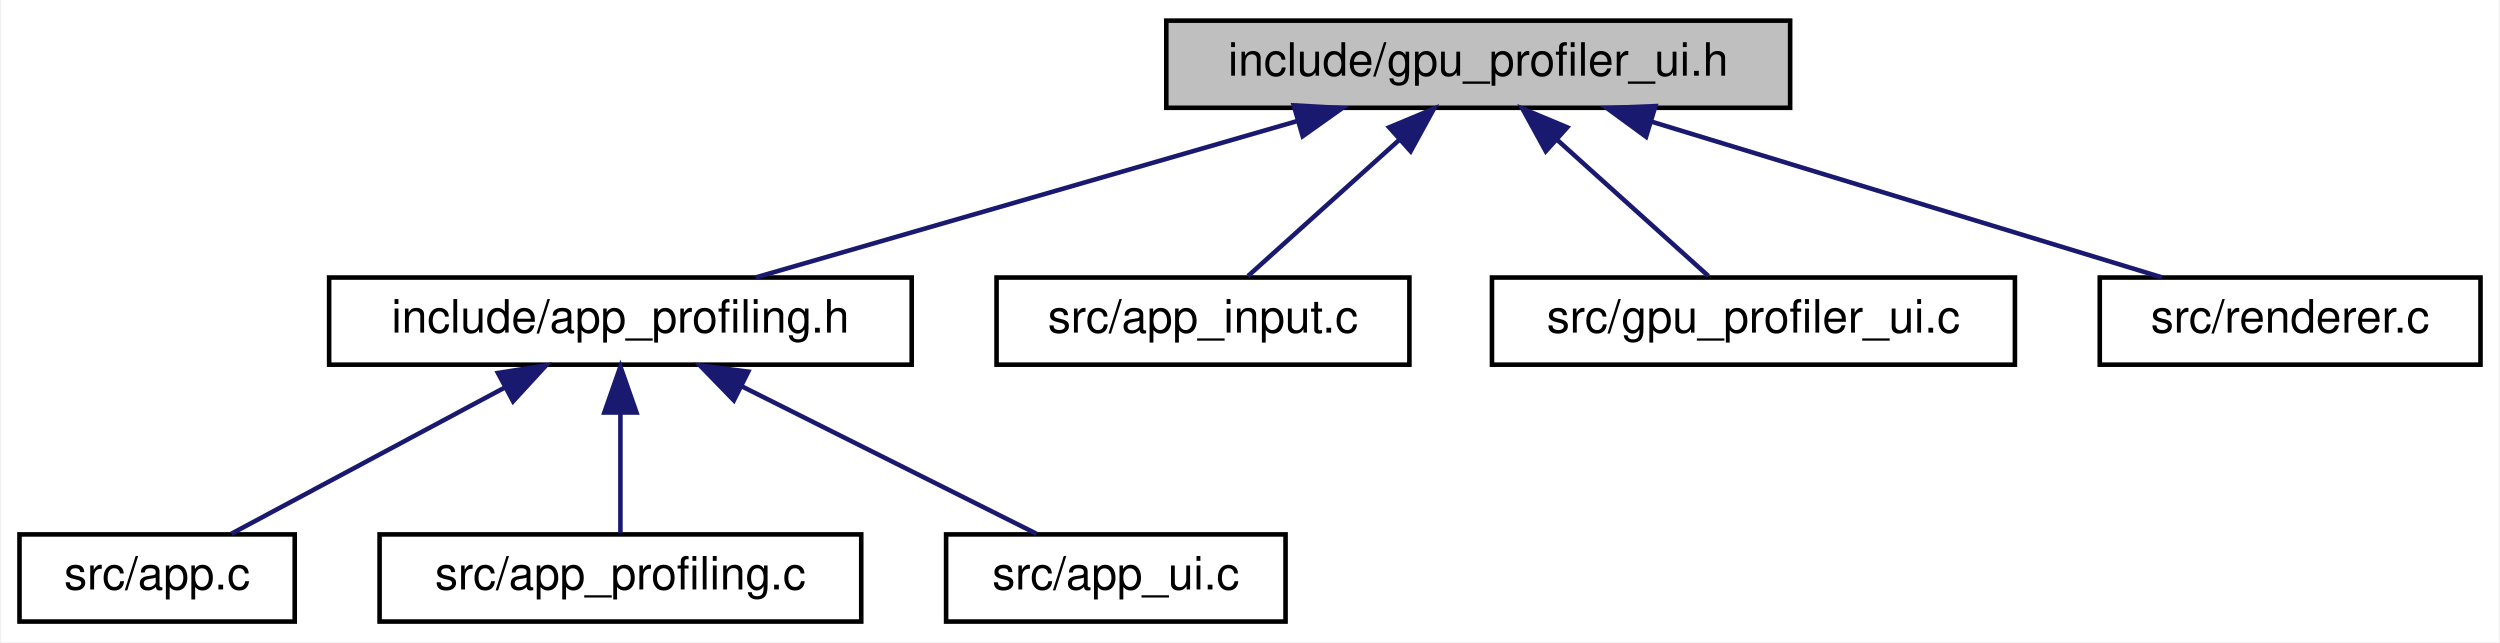
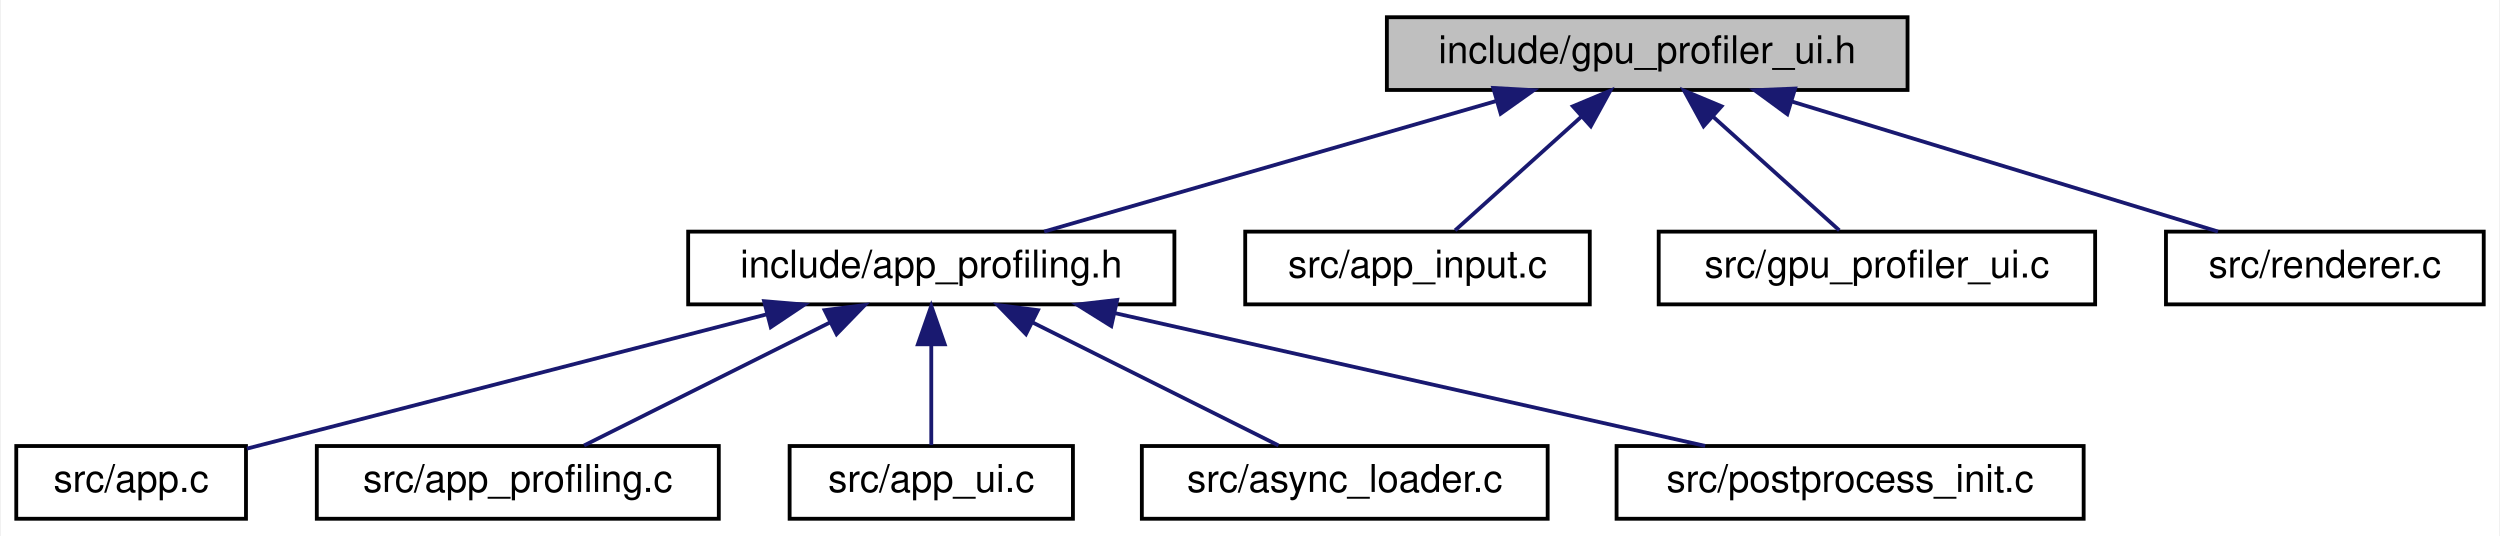
- <svg xmlns="http://www.w3.org/2000/svg" xmlns:xlink="http://www.w3.org/1999/xlink" width="545pt" height="140pt" viewBox="0.00 0.00 544.50 140.00">
+ <svg xmlns="http://www.w3.org/2000/svg" xmlns:xlink="http://www.w3.org/1999/xlink" width="653pt" height="140pt" viewBox="0.00 0.00 652.50 140.00">
  <g id="graph0" class="graph" transform="scale(1 1) rotate(0) translate(4 136)">
-     <polygon fill="white" stroke="transparent" points="-4,4 -4,-136 540.5,-136 540.5,4 -4,4" />
+     <polygon fill="white" stroke="transparent" points="-4,4 -4,-136 648.5,-136 648.5,4 -4,4" />
    <g id="node1" class="node">
      <g id="a_node1">
        <a xlink:title=" ">
-           <polygon fill="#bfbfbf" stroke="black" points="250,-112.5 250,-131.5 386,-131.5 386,-112.5 250,-112.5" />
-           <text text-anchor="middle" x="318" y="-119.5" font-family="Helvetica,sans-Serif" font-size="10.00">include/gpu_profiler_ui.h</text>
+           <polygon fill="#bfbfbf" stroke="black" points="358,-112.5 358,-131.5 494,-131.5 494,-112.5 358,-112.5" />
+           <text text-anchor="middle" x="426" y="-119.5" font-family="Helvetica,sans-Serif" font-size="10.00">include/gpu_profiler_ui.h</text>
        </a>
      </g>
    </g>
    <g id="node2" class="node">
      <g id="a_node2">
        <a xlink:href="app__profiling_8h.html" target="_top" xlink:title="Profiling, metrics, and performance monitoring sub-struct.">
-           <polygon fill="white" stroke="black" points="67.5,-56.5 67.5,-75.5 194.5,-75.5 194.5,-56.5 67.5,-56.5" />
-           <text text-anchor="middle" x="131" y="-63.5" font-family="Helvetica,sans-Serif" font-size="10.00">include/app_profiling.h</text>
+           <polygon fill="white" stroke="black" points="175.5,-56.5 175.5,-75.5 302.5,-75.5 302.5,-56.5 175.5,-56.5" />
+           <text text-anchor="middle" x="239" y="-63.5" font-family="Helvetica,sans-Serif" font-size="10.00">include/app_profiling.h</text>
        </a>
      </g>
    </g>
    <g id="edge1" class="edge">
-       <path fill="none" stroke="midnightblue" d="M278.41,-109.57C243.13,-99.38 192.31,-84.7 160.49,-75.52" />
-       <polygon fill="midnightblue" stroke="midnightblue" points="277.79,-113.03 288.37,-112.44 279.73,-106.31 277.79,-113.03" />
-     </g>
-     <g id="node6" class="node">
-       <g id="a_node6">
-         <a xlink:href="app__input_8c.html" target="_top" xlink:title=" ">
-           <polygon fill="white" stroke="black" points="213,-56.5 213,-75.5 303,-75.5 303,-56.5 213,-56.5" />
-           <text text-anchor="middle" x="258" y="-63.5" font-family="Helvetica,sans-Serif" font-size="10.00">src/app_input.c</text>
-         </a>
-       </g>
-     </g>
-     <g id="edge5" class="edge">
-       <path fill="none" stroke="midnightblue" d="M300.82,-105.54C290.12,-95.91 276.74,-83.87 267.82,-75.83" />
-       <polygon fill="midnightblue" stroke="midnightblue" points="298.59,-108.24 308.36,-112.32 303.27,-103.03 298.59,-108.24" />
-     </g>
-     <g id="node7" class="node">
-       <g id="a_node7">
-         <a xlink:href="gpu__profiler__ui_8c.html" target="_top" xlink:title=" ">
-           <polygon fill="white" stroke="black" points="321,-56.5 321,-75.5 435,-75.5 435,-56.5 321,-56.5" />
-           <text text-anchor="middle" x="378" y="-63.5" font-family="Helvetica,sans-Serif" font-size="10.00">src/gpu_profiler_ui.c</text>
-         </a>
-       </g>
-     </g>
-     <g id="edge6" class="edge">
-       <path fill="none" stroke="midnightblue" d="M335.18,-105.54C345.88,-95.91 359.26,-83.87 368.18,-75.83" />
-       <polygon fill="midnightblue" stroke="midnightblue" points="332.73,-103.03 327.64,-112.32 337.41,-108.24 332.73,-103.03" />
+       <path fill="none" stroke="midnightblue" d="M386.41,-109.57C351.13,-99.38 300.31,-84.7 268.49,-75.52" />
+       <polygon fill="midnightblue" stroke="midnightblue" points="385.79,-113.03 396.37,-112.44 387.73,-106.31 385.79,-113.03" />
    </g>
    <g id="node8" class="node">
      <g id="a_node8">
-         <a xlink:href="renderer_8c.html" target="_top" xlink:title=" ">
-           <polygon fill="white" stroke="black" points="453.5,-56.5 453.5,-75.5 536.5,-75.5 536.5,-56.5 453.5,-56.5" />
-           <text text-anchor="middle" x="495" y="-63.5" font-family="Helvetica,sans-Serif" font-size="10.00">src/renderer.c</text>
+         <a xlink:href="app__input_8c.html" target="_top" xlink:title=" ">
+           <polygon fill="white" stroke="black" points="321,-56.5 321,-75.5 411,-75.5 411,-56.5 321,-56.5" />
+           <text text-anchor="middle" x="366" y="-63.5" font-family="Helvetica,sans-Serif" font-size="10.00">src/app_input.c</text>
        </a>
      </g>
    </g>
    <g id="edge7" class="edge">
-       <path fill="none" stroke="midnightblue" d="M355.9,-109.44C389.28,-99.26 437.1,-84.66 467.09,-75.52" />
-       <polygon fill="midnightblue" stroke="midnightblue" points="354.59,-106.18 346.05,-112.44 356.63,-112.87 354.59,-106.18" />
+       <path fill="none" stroke="midnightblue" d="M408.82,-105.54C398.12,-95.91 384.74,-83.87 375.82,-75.83" />
+       <polygon fill="midnightblue" stroke="midnightblue" points="406.59,-108.24 416.36,-112.32 411.27,-103.03 406.59,-108.24" />
+     </g>
+     <g id="node9" class="node">
+       <g id="a_node9">
+         <a xlink:href="gpu__profiler__ui_8c.html" target="_top" xlink:title=" ">
+           <polygon fill="white" stroke="black" points="429,-56.5 429,-75.5 543,-75.5 543,-56.5 429,-56.5" />
+           <text text-anchor="middle" x="486" y="-63.5" font-family="Helvetica,sans-Serif" font-size="10.00">src/gpu_profiler_ui.c</text>
+         </a>
+       </g>
+     </g>
+     <g id="edge8" class="edge">
+       <path fill="none" stroke="midnightblue" d="M443.18,-105.54C453.88,-95.91 467.26,-83.87 476.18,-75.83" />
+       <polygon fill="midnightblue" stroke="midnightblue" points="440.73,-103.03 435.64,-112.32 445.41,-108.24 440.73,-103.03" />
+     </g>
+     <g id="node10" class="node">
+       <g id="a_node10">
+         <a xlink:href="renderer_8c.html" target="_top" xlink:title=" ">
+           <polygon fill="white" stroke="black" points="561.5,-56.5 561.5,-75.5 644.5,-75.5 644.5,-56.5 561.5,-56.5" />
+           <text text-anchor="middle" x="603" y="-63.5" font-family="Helvetica,sans-Serif" font-size="10.00">src/renderer.c</text>
+         </a>
+       </g>
+     </g>
+     <g id="edge9" class="edge">
+       <path fill="none" stroke="midnightblue" d="M463.9,-109.44C497.28,-99.26 545.1,-84.66 575.09,-75.52" />
+       <polygon fill="midnightblue" stroke="midnightblue" points="462.59,-106.18 454.05,-112.44 464.63,-112.87 462.59,-106.18" />
    </g>
    <g id="node3" class="node">
      <g id="a_node3">
        <a xlink:href="app_8c.html" target="_top" xlink:title=" ">
          <polygon fill="white" stroke="black" points="0,-0.5 0,-19.5 60,-19.5 60,-0.5 0,-0.5" />
          <text text-anchor="middle" x="30" y="-7.5" font-family="Helvetica,sans-Serif" font-size="10.00">src/app.c</text>
        </a>
      </g>
    </g>
    <g id="edge2" class="edge">
-       <path fill="none" stroke="midnightblue" d="M105.92,-51.59C87.24,-41.61 62.3,-28.27 46.19,-19.65" />
-       <polygon fill="midnightblue" stroke="midnightblue" points="104.3,-54.7 114.77,-56.32 107.6,-48.52 104.3,-54.7" />
+       <path fill="none" stroke="midnightblue" d="M196.03,-53.9C155.55,-43.44 95.94,-28.04 60.25,-18.82" />
+       <polygon fill="midnightblue" stroke="midnightblue" points="195.33,-57.33 205.88,-56.44 197.08,-50.55 195.33,-57.33" />
    </g>
    <g id="node4" class="node">
      <g id="a_node4">
        <a xlink:href="app__profiling_8c.html" target="_top" xlink:title=" ">
          <polygon fill="white" stroke="black" points="78.5,-0.5 78.5,-19.5 183.5,-19.5 183.5,-0.5 78.5,-0.5" />
          <text text-anchor="middle" x="131" y="-7.5" font-family="Helvetica,sans-Serif" font-size="10.00">src/app_profiling.c</text>
        </a>
      </g>
    </g>
    <g id="edge3" class="edge">
-       <path fill="none" stroke="midnightblue" d="M131,-45.8C131,-36.91 131,-26.78 131,-19.75" />
-       <polygon fill="midnightblue" stroke="midnightblue" points="127.5,-46.08 131,-56.08 134.5,-46.08 127.5,-46.08" />
+       <path fill="none" stroke="midnightblue" d="M212.45,-51.73C192.45,-41.73 165.61,-28.31 148.31,-19.65" />
+       <polygon fill="midnightblue" stroke="midnightblue" points="211.14,-54.98 221.65,-56.32 214.27,-48.72 211.14,-54.98" />
    </g>
    <g id="node5" class="node">
      <g id="a_node5">
        <a xlink:href="app__ui_8c.html" target="_top" xlink:title=" ">
          <polygon fill="white" stroke="black" points="202,-0.5 202,-19.5 276,-19.5 276,-0.5 202,-0.5" />
          <text text-anchor="middle" x="239" y="-7.5" font-family="Helvetica,sans-Serif" font-size="10.00">src/app_ui.c</text>
        </a>
      </g>
    </g>
    <g id="edge4" class="edge">
-       <path fill="none" stroke="midnightblue" d="M157.55,-51.73C177.55,-41.73 204.39,-28.31 221.69,-19.65" />
-       <polygon fill="midnightblue" stroke="midnightblue" points="155.73,-48.72 148.35,-56.32 158.86,-54.98 155.73,-48.72" />
+       <path fill="none" stroke="midnightblue" d="M239,-45.8C239,-36.91 239,-26.78 239,-19.75" />
+       <polygon fill="midnightblue" stroke="midnightblue" points="235.5,-46.08 239,-56.08 242.5,-46.08 235.5,-46.08" />
+     </g>
+     <g id="node6" class="node">
+       <g id="a_node6">
+         <a xlink:href="async__loader_8c.html" target="_top" xlink:title=" ">
+           <polygon fill="white" stroke="black" points="294,-0.5 294,-19.5 400,-19.5 400,-0.5 294,-0.5" />
+           <text text-anchor="middle" x="347" y="-7.5" font-family="Helvetica,sans-Serif" font-size="10.00">src/async_loader.c</text>
+         </a>
+       </g>
+     </g>
+     <g id="edge5" class="edge">
+       <path fill="none" stroke="midnightblue" d="M265.55,-51.73C285.55,-41.73 312.39,-28.31 329.69,-19.65" />
+       <polygon fill="midnightblue" stroke="midnightblue" points="263.73,-48.72 256.35,-56.32 266.86,-54.98 263.73,-48.72" />
+     </g>
+     <g id="node7" class="node">
+       <g id="a_node7">
+         <a xlink:href="postprocess__init_8c.html" target="_top" xlink:title=" ">
+           <polygon fill="white" stroke="black" points="418,-0.5 418,-19.5 540,-19.5 540,-0.5 418,-0.5" />
+           <text text-anchor="middle" x="479" y="-7.5" font-family="Helvetica,sans-Serif" font-size="10.00">src/postprocess_init.c</text>
+         </a>
+       </g>
+     </g>
+     <g id="edge6" class="edge">
+       <path fill="none" stroke="midnightblue" d="M286.92,-54.22C332.27,-44.01 399.44,-28.9 441.15,-19.52" />
+       <polygon fill="midnightblue" stroke="midnightblue" points="286.02,-50.83 277.03,-56.44 287.55,-57.66 286.02,-50.83" />
    </g>
  </g>
</svg>
